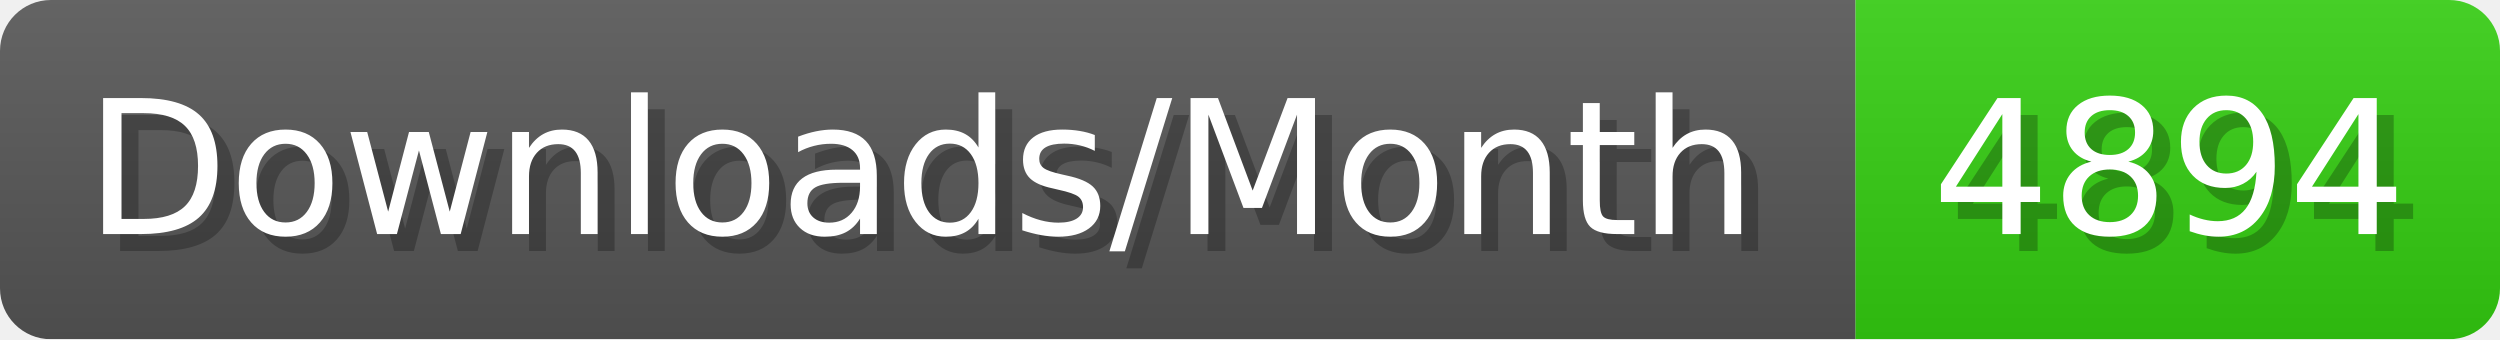
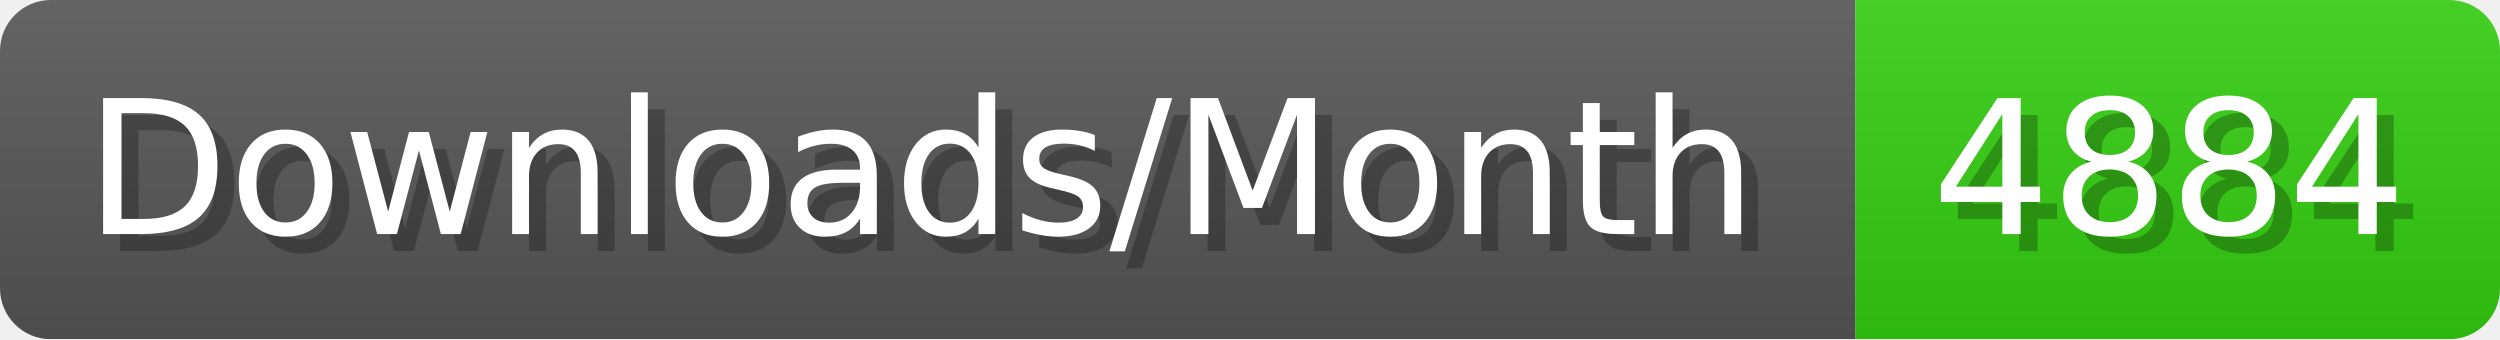
- <svg xmlns="http://www.w3.org/2000/svg" width="147.4" height="20" viewBox="0 0 1474 200" role="img" aria-label="Downloads/Month: 4894">
+ <svg xmlns="http://www.w3.org/2000/svg" width="147.4" height="20" viewBox="0 0 1474 200" role="img" aria-label="Downloads/Month: 4884">
  <linearGradient id="YlXUI" x2="0" y2="100%">
    <stop offset="0" stop-opacity=".1" stop-color="#EEE" />
    <stop offset="1" stop-opacity=".1" />
  </linearGradient>
  <mask id="JHhop">
    <rect width="1474" height="200" rx="30" fill="#FFF" />
  </mask>
  <g mask="url(#JHhop)">
    <rect width="1094" height="200" fill="#555" />
    <rect width="380" height="200" fill="#3C1" x="1094" />
    <rect width="1474" height="200" fill="url(#YlXUI)" />
  </g>
  <g aria-hidden="true" fill="#fff" text-anchor="start" font-family="Verdana,DejaVu Sans,sans-serif" font-size="110">
    <text x="60" y="148" textLength="994" fill="#000" opacity="0.25">Downloads/Month</text>
    <text x="50" y="138" textLength="994">Downloads/Month</text>
-     <text x="1149" y="148" textLength="280" fill="#000" opacity="0.25">4894</text>
-     <text x="1139" y="138" textLength="280">4894</text>
+     <text x="1149" y="148" textLength="280" fill="#000" opacity="0.25">4884</text>
+     <text x="1139" y="138" textLength="280">4884</text>
  </g>
</svg>
